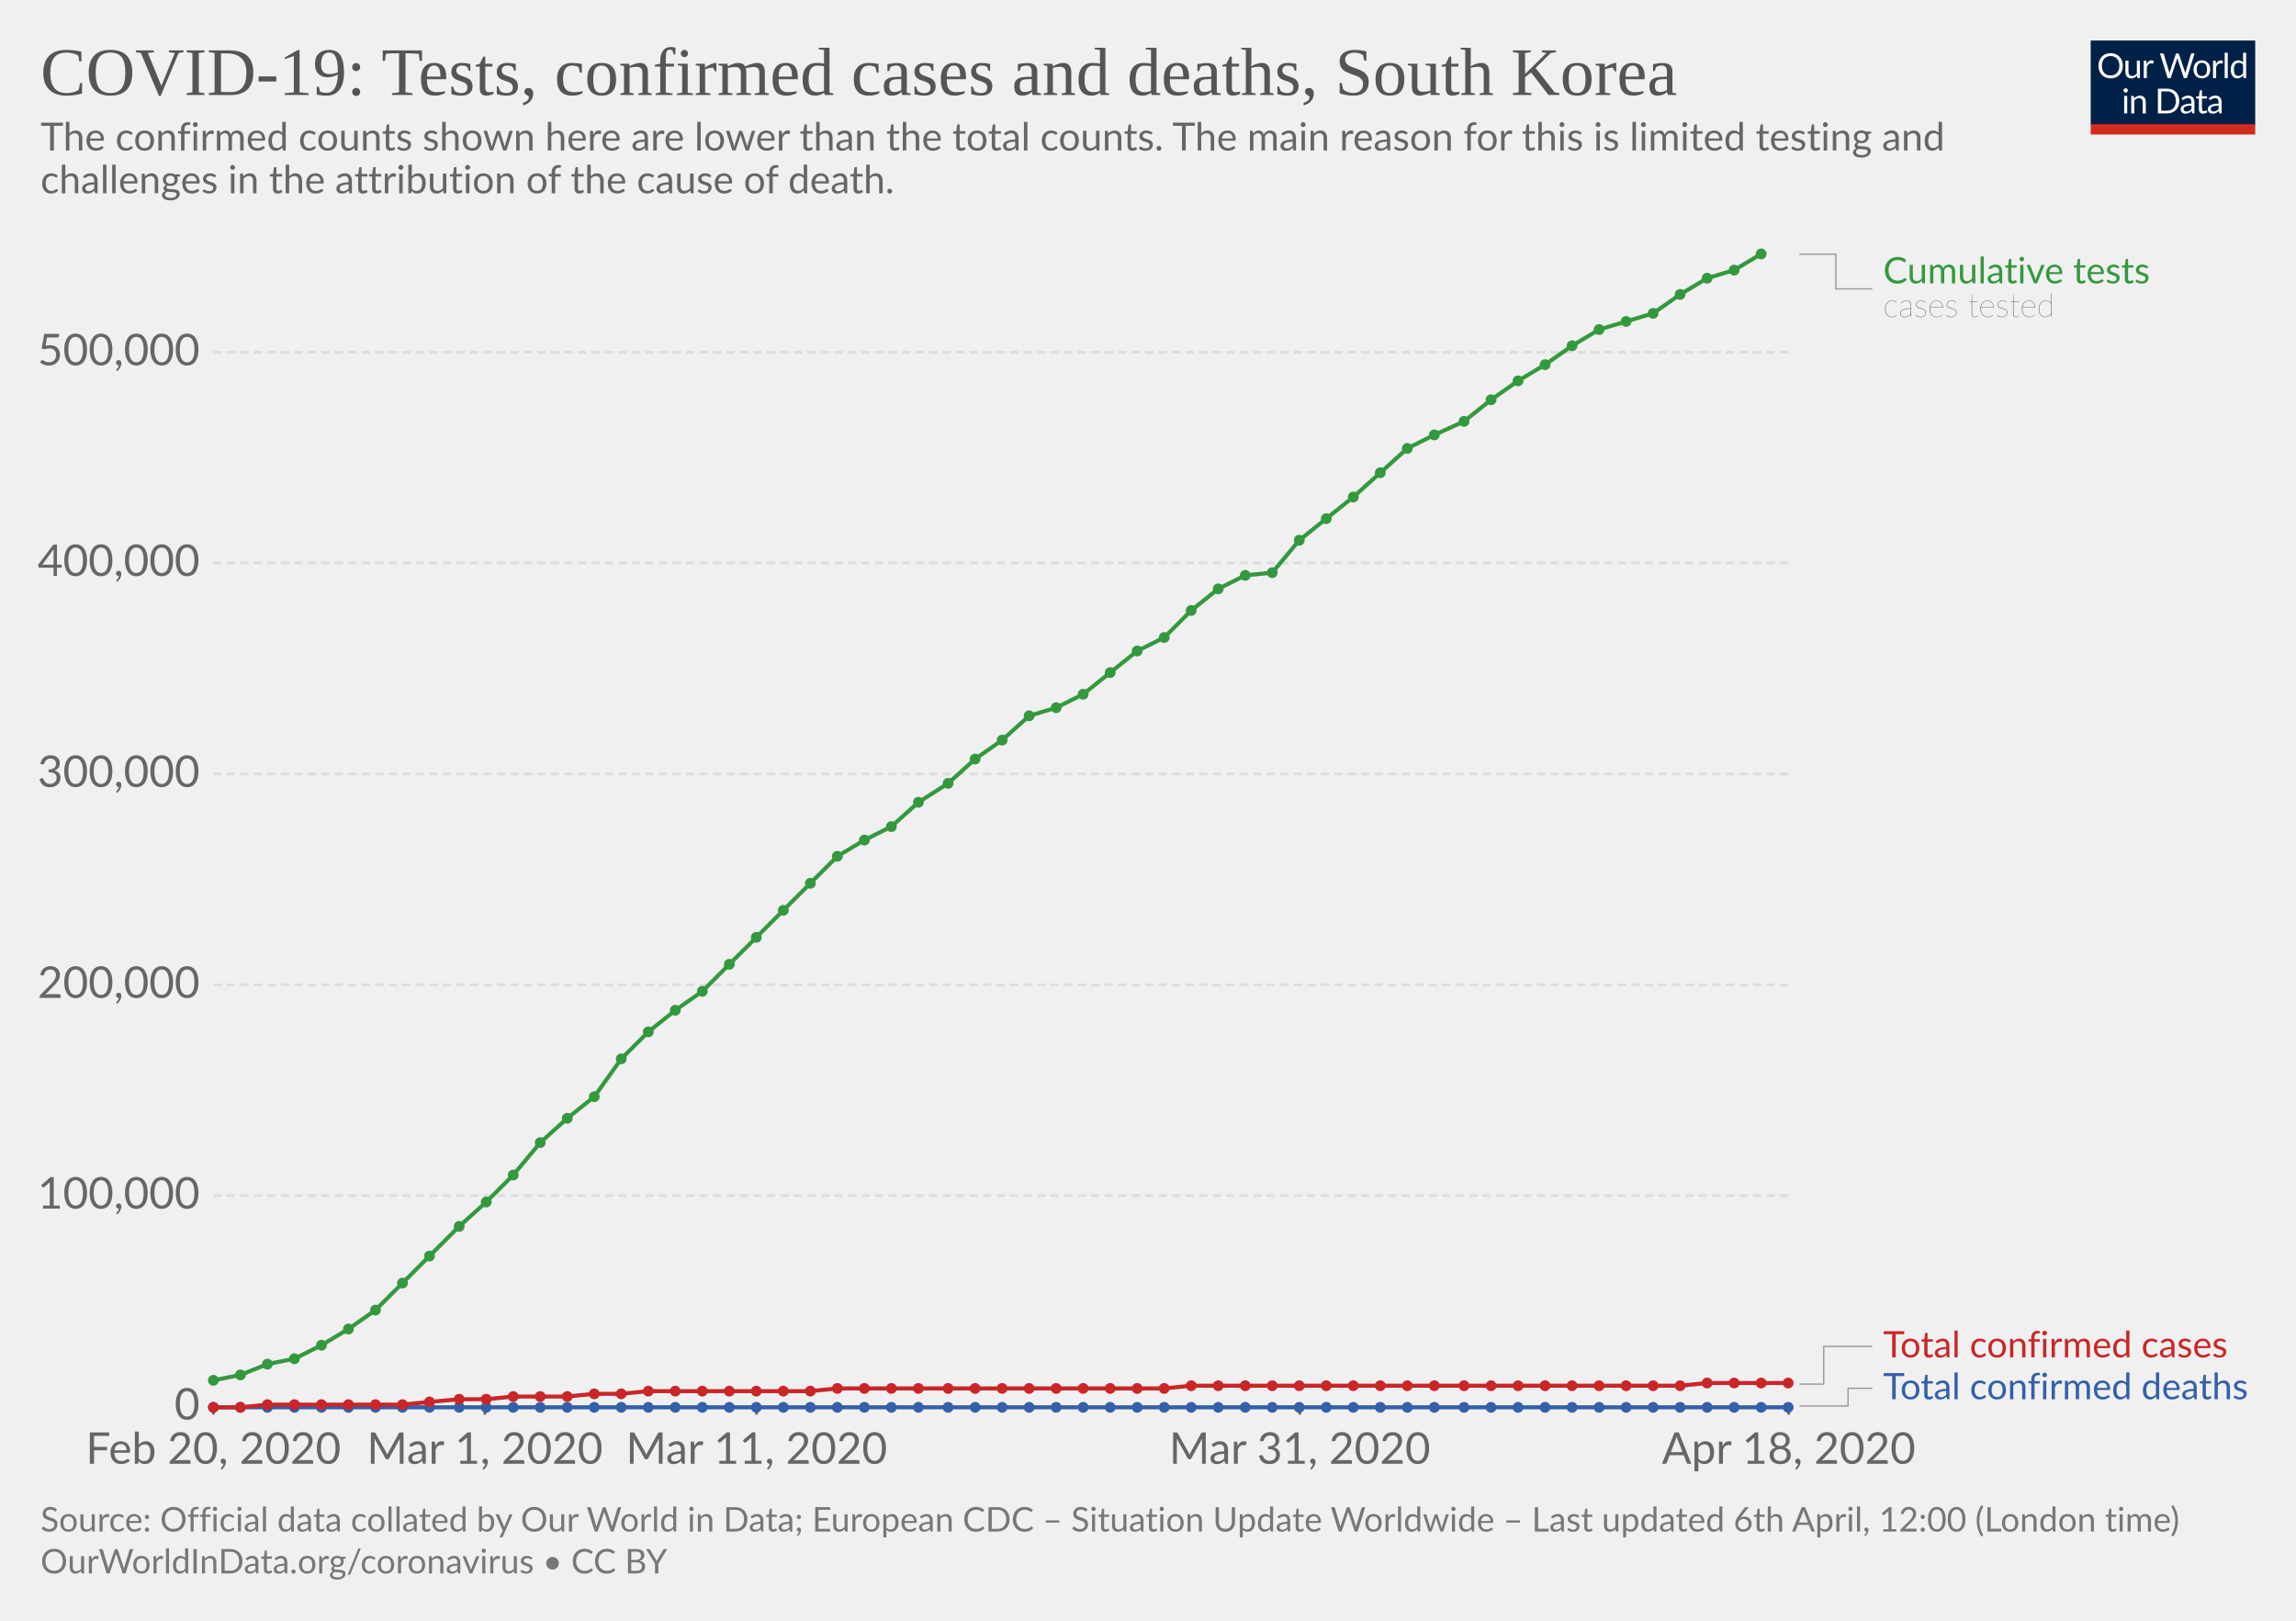
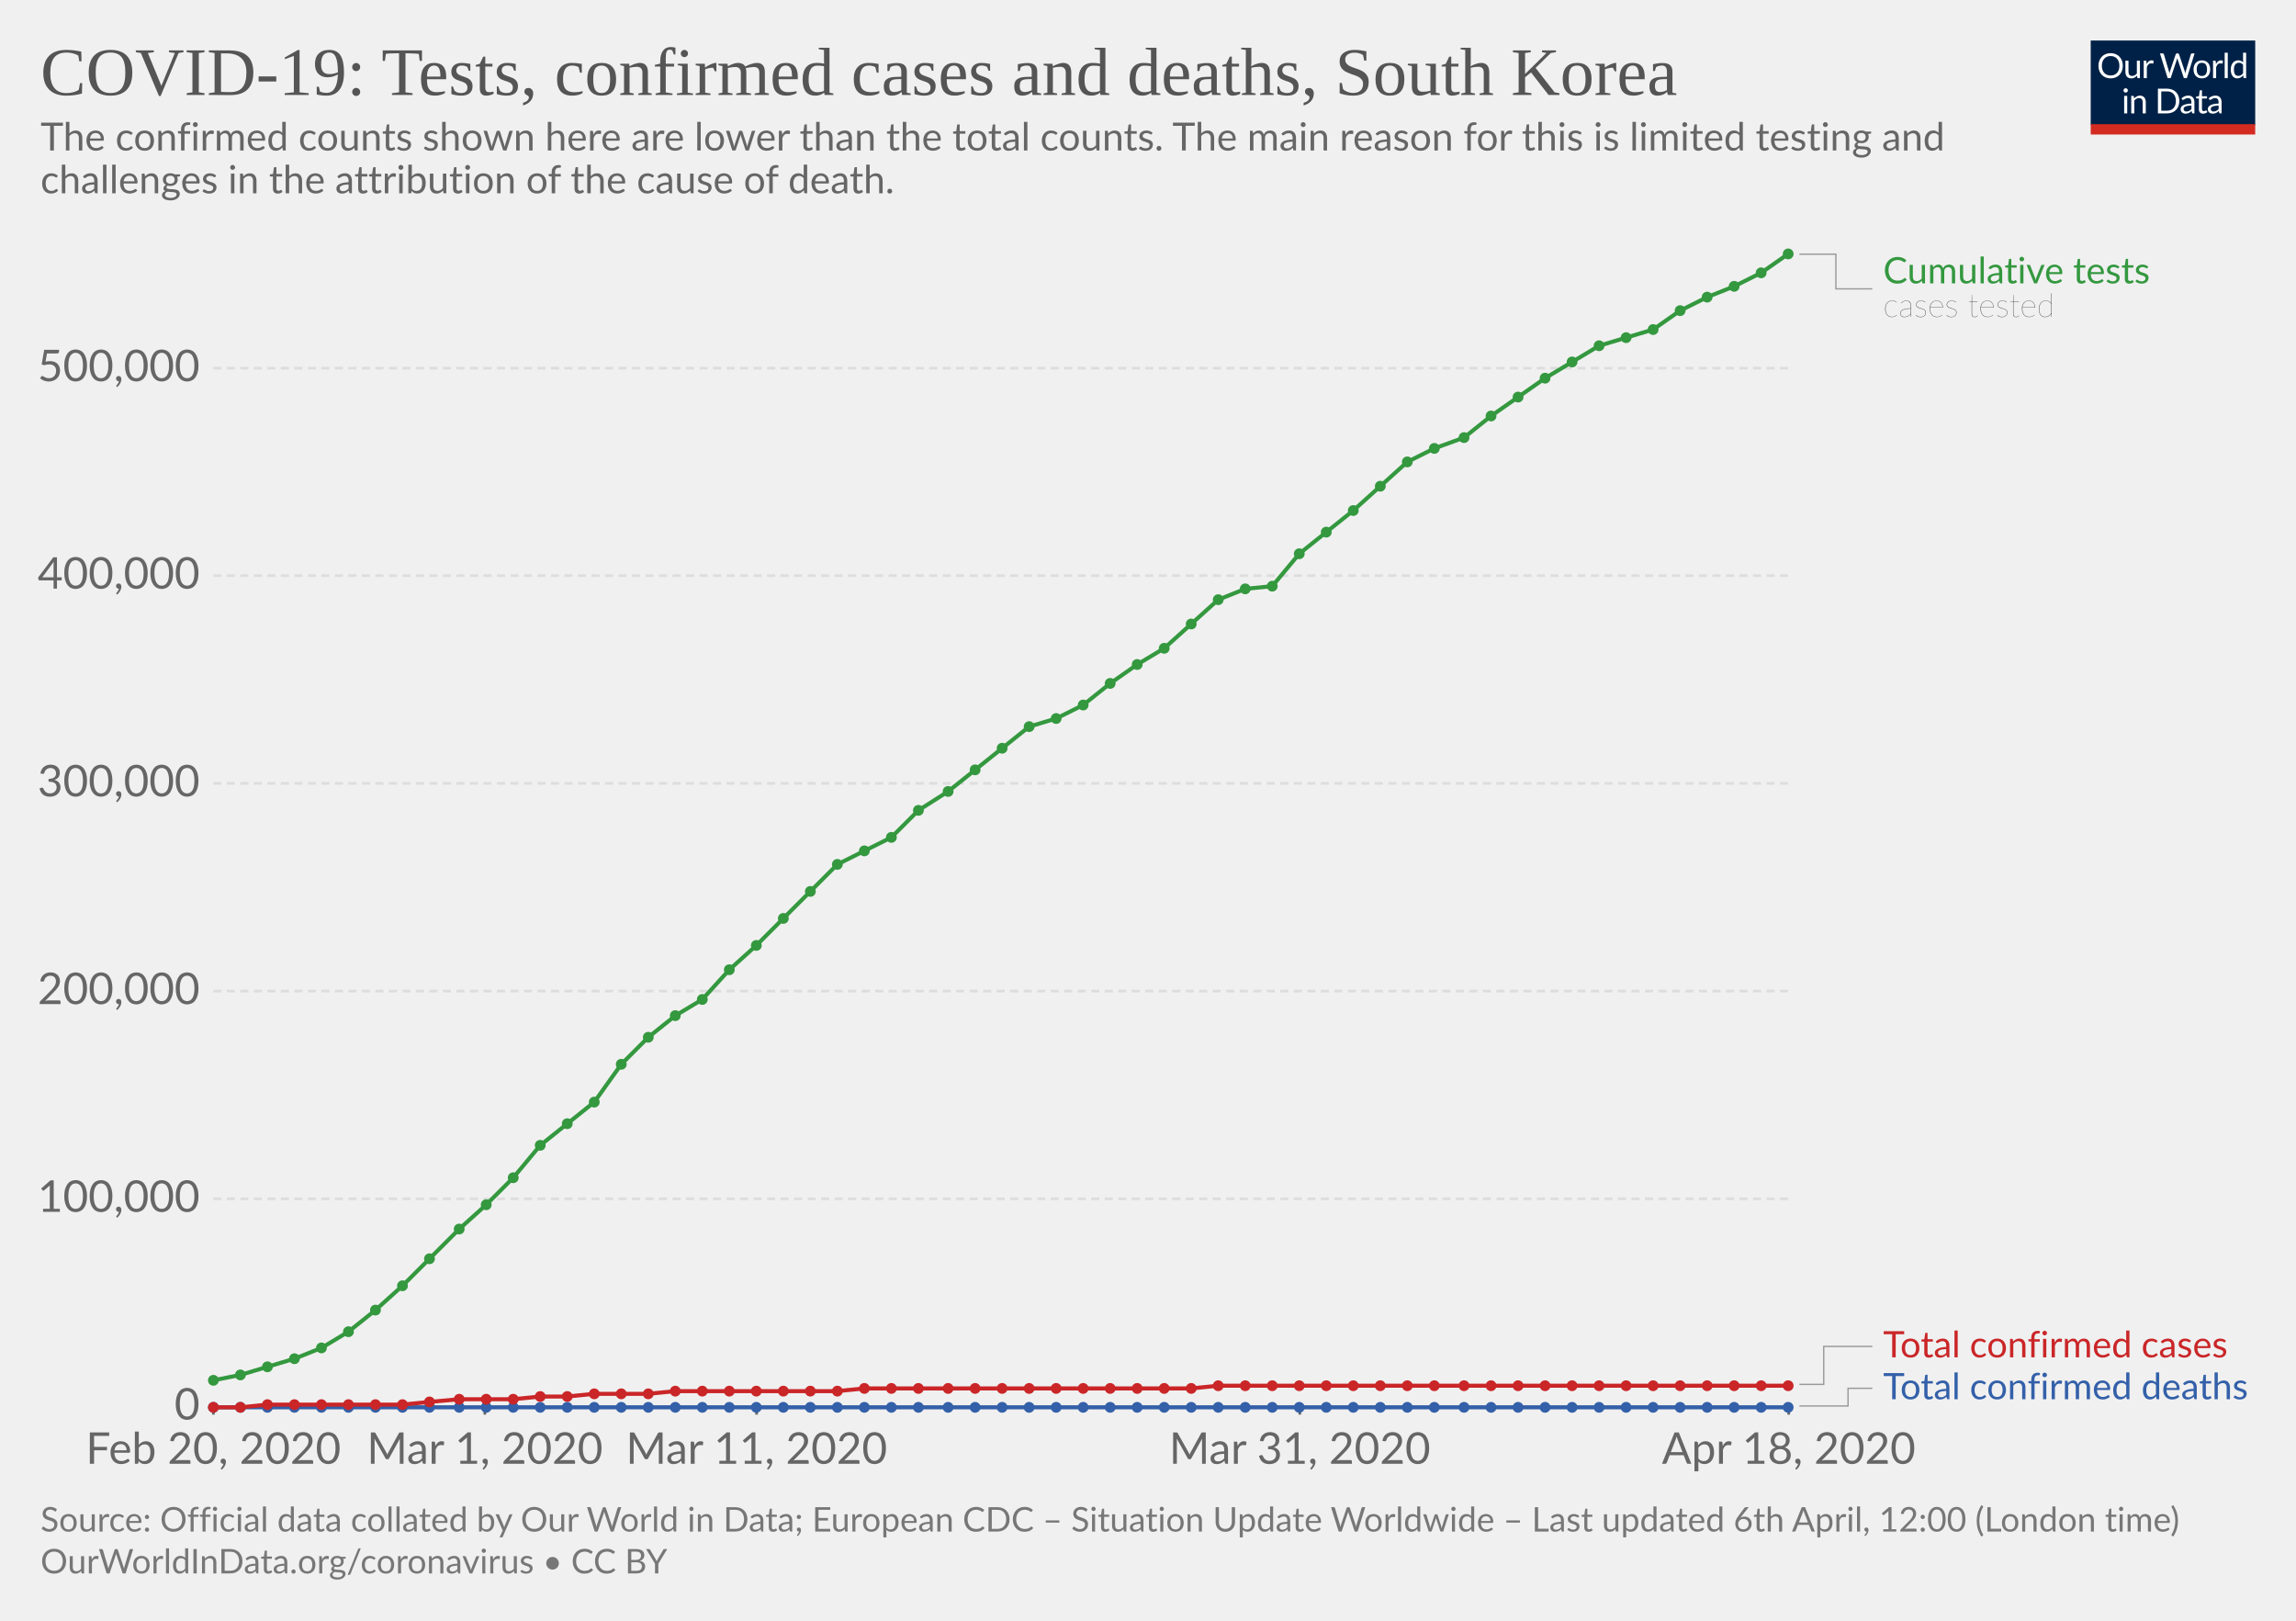
<svg xmlns="http://www.w3.org/2000/svg" version="1.1" style="background-color:#fff;-webkit-font-smoothing:antialiased" width="850" height="600" viewBox="0 0 850 600" font-family="Lato,'Helvetica Neue',Helvetica,Arial,sans-serif" font-size="18" text-rendering="optimizeLegibility">
  <g class="HeaderView">
    <g transform="matrix(.29 0 0 .29 774 15)">
      <svg width="210" height="120" viewBox="0 0 210 120" fill="none">
        <g clip-path="url(#clip0)">
          <path d="M0 0h210v107.89H0V0z" fill="#002147" />
          <path d="M40.98 32.25c0 2.36-.38 4.53-1.12 6.51a14.26 14.26 0 01-8.1 8.4c-1.9.78-4.02 1.17-6.34 1.17-2.31 0-4.42-.39-6.33-1.17a14.31 14.31 0 01-8.08-8.4 18.29 18.29 0 01-1.12-6.51c0-2.36.38-4.53 1.12-6.5.75-1.97 1.8-3.67 3.17-5.1 1.37-1.43 3-2.55 4.9-3.34 1.92-.8 4.03-1.19 6.34-1.19 2.32 0 4.43.4 6.34 1.19 1.92.8 3.56 1.9 4.93 3.34a14.87 14.87 0 013.17 5.1 18.1 18.1 0 011.12 6.5zm-4.38 0c0-1.94-.26-3.68-.8-5.22a10.91 10.91 0 00-2.24-3.89 9.68 9.68 0 00-3.52-2.46 11.95 11.95 0 00-4.62-.86c-1.68 0-3.21.28-4.6.86a9.88 9.88 0 00-3.54 2.46 10.91 10.91 0 00-2.24 3.9c-.53 1.53-.8 3.27-.8 5.2 0 1.94.27 3.68.8 5.22a11.17 11.17 0 002.24 3.9 10.01 10.01 0 003.55 2.44c1.38.56 2.9.83 4.6.83 1.7 0 3.24-.27 4.61-.83a9.8 9.8 0 003.52-2.44 11.17 11.17 0 002.25-3.9c.53-1.54.8-3.28.8-5.21zm26.22-6.54V48H60.5c-.56 0-.9-.27-1.05-.81l-.31-2.4a12.45 12.45 0 01-3.26 2.6c-1.2.64-2.58.96-4.13.96-1.22 0-2.3-.2-3.24-.6a6.52 6.52 0 01-2.33-1.7 7.37 7.37 0 01-1.43-2.67c-.3-1.04-.46-2.2-.46-3.45V25.7h3.91v14.22c0 1.68.38 2.99 1.15 3.91.77.93 1.96 1.39 3.54 1.39 1.16 0 2.24-.27 3.23-.82a10.42 10.42 0 002.8-2.28V25.7h3.91zm8.61 4.47a9.94 9.94 0 012.6-3.56 5.64 5.64 0 013.76-1.3c.47 0 .92.05 1.34.15.44.1.83.27 1.17.49L80 28.88c-.09.37-.3.55-.66.55-.2 0-.5-.04-.9-.13a6.21 6.21 0 00-3.24.18c-.54.2-1.03.5-1.47.92-.42.4-.81.9-1.17 1.5-.33.58-.64 1.26-.92 2.02V48h-3.94V25.71h2.25c.42 0 .72.08.88.25.16.16.27.44.33.83l.26 3.39zm61.16-13.7L122.75 48h-3.82l-7.99-24.05a21.95 21.95 0 01-.42-1.58 38.36 38.36 0 01-.44 1.58L102.05 48h-3.83L88.4 16.47h3.54c.38 0 .7.1.95.29.26.2.43.43.5.73l6.52 21.9c.1.4.2.83.28 1.28.1.46.2.94.29 1.46l.3-1.46c.12-.47.25-.9.38-1.27l7.41-21.91c.1-.25.26-.48.51-.69.27-.22.58-.33.95-.33h1.23c.38 0 .69.1.92.29.24.2.41.43.53.73l7.4 21.9a28.4 28.4 0 01.68 2.62 29.52 29.52 0 01.52-2.61l6.54-21.91c.07-.27.23-.5.48-.7.27-.21.58-.32.95-.32h3.32zm9.35 8.88c1.63 0 3.1.27 4.4.82a9.43 9.43 0 015.46 5.94c.5 1.4.74 2.98.74 4.73 0 1.76-.25 3.34-.74 4.75a9.43 9.43 0 01-5.46 5.92c-1.3.52-2.77.79-4.4.79-1.64 0-3.12-.27-4.44-.8a9.42 9.42 0 01-3.35-2.3c-.92-1-1.63-2.2-2.13-3.61-.49-1.41-.73-3-.73-4.75s.24-3.33.73-4.73c.5-1.43 1.2-2.64 2.13-3.63.93-1 2.04-1.77 3.35-2.31 1.32-.55 2.8-.82 4.44-.82zm0 19.89c2.2 0 3.84-.73 4.93-2.2 1.08-1.48 1.63-3.54 1.63-6.18 0-2.66-.55-4.72-1.63-6.2-1.09-1.49-2.73-2.23-4.93-2.23-1.12 0-2.09.2-2.93.57-.82.39-1.5.94-2.06 1.65-.55.72-.96 1.61-1.24 2.67-.26 1.04-.4 2.22-.4 3.54 0 2.64.55 4.7 1.64 6.18 1.1 1.47 2.76 2.2 4.99 2.2zm17.97-15.07a9.94 9.94 0 012.6-3.56 5.64 5.64 0 013.76-1.3c.47 0 .91.05 1.34.15.44.1.83.27 1.16.49l-.28 2.92c-.09.37-.31.55-.66.55-.2 0-.5-.04-.9-.13a6.2 6.2 0 00-3.24.18c-.54.2-1.03.5-1.47.92-.43.4-.82.9-1.17 1.5a13.1 13.1 0 00-.92 2.02V48h-3.94V25.71h2.24c.43 0 .72.08.88.25.17.16.28.44.33.83l.27 3.39zm15.04-14.59V48h-3.92V15.6h3.92zm19.55 15.43a6.22 6.22 0 00-2.38-2.05 6.7 6.7 0 00-2.86-.6c-2.07 0-3.66.75-4.77 2.23-1.12 1.48-1.68 3.6-1.68 6.33 0 1.46.13 2.7.38 3.74a7.29 7.29 0 001.1 2.56 4.35 4.35 0 001.78 1.45c.7.3 1.5.46 2.4.46 1.29 0 2.41-.3 3.36-.88a9.6 9.6 0 002.67-2.49V31.02zm3.91-15.43V48h-2.33c-.56 0-.9-.27-1.06-.81l-.35-2.71a12.13 12.13 0 01-3.25 2.77 8.28 8.28 0 01-4.23 1.06 7.31 7.31 0 01-6.14-2.9c-.73-.96-1.3-2.15-1.69-3.57a18.35 18.35 0 01.07-9.48 11.29 11.29 0 011.89-3.7 8.7 8.7 0 017.06-3.34 7.96 7.96 0 016.12 2.62V15.59h3.91zM46.61 70.71V93H42.7V70.71h3.91zm.84-7c0 .39-.08.75-.24 1.09-.15.32-.35.61-.62.88-.25.25-.55.44-.9.59a2.67 2.67 0 01-2.16 0 2.9 2.9 0 01-1.45-1.47 2.67 2.67 0 010-2.16c.15-.35.35-.65.6-.9.25-.27.53-.47.85-.62a2.67 2.67 0 012.16 0c.35.15.65.35.9.62.27.25.47.55.62.9.16.34.24.7.24 1.08zm7.97 10.24c.49-.54 1-1.04 1.54-1.48a9.85 9.85 0 013.66-1.84 8.96 8.96 0 015.43.35c.94.4 1.72.97 2.33 1.71.63.74 1.11 1.62 1.43 2.67.32 1.04.49 2.19.49 3.45V93h-3.94V78.81c0-1.69-.4-3-1.17-3.92-.76-.93-1.93-1.4-3.5-1.4-1.15 0-2.24.27-3.25.83-1 .56-1.92 1.31-2.77 2.27V93h-3.94V70.71h2.35c.56 0 .9.28 1.04.82l.3 2.42zm57.7 3.3c0 2.36-.37 4.5-1.11 6.44a14.3 14.3 0 01-3.17 4.98c-1.37 1.37-3 2.45-4.93 3.2-1.9.76-4.02 1.13-6.33 1.13H85.8V61.47h11.77c2.31 0 4.42.39 6.33 1.15a13.8 13.8 0 018.1 8.18 17.75 17.75 0 011.12 6.45zm-4.37 0c0-1.94-.26-3.67-.8-5.2a10.94 10.94 0 00-2.23-3.87 9.57 9.57 0 00-3.53-2.42 12.23 12.23 0 00-4.61-.83h-7.5v24.62h7.5c1.7 0 3.24-.28 4.61-.84a9.7 9.7 0 003.53-2.4 10.94 10.94 0 002.24-3.87c.53-1.53.8-3.26.8-5.2zm19.8 5.72c-1.8.06-3.34.2-4.62.44-1.26.22-2.3.51-3.1.88-.8.36-1.37.8-1.74 1.3-.35.5-.53 1.05-.53 1.67 0 .58.1 1.1.3 1.52a3 3 0 00.76 1.05c.34.27.73.46 1.17.6.45.11.94.17 1.45.17a7.28 7.28 0 003.5-.81 11.95 11.95 0 002.82-2.2v-4.62zm-12.65-9.11a12.73 12.73 0 013.98-2.66c1.43-.59 3-.88 4.73-.88 1.25 0 2.36.2 3.33.61a6.81 6.81 0 013.94 4.38c.33 1.04.5 2.19.5 3.43V93h-1.74a1.8 1.8 0 01-.88-.18c-.2-.13-.36-.38-.48-.74l-.44-2.12c-.59.55-1.16 1.03-1.72 1.46a9.48 9.48 0 01-3.74 1.7c-.69.15-1.46.23-2.3.23-.87 0-1.69-.12-2.45-.35a5.34 5.34 0 01-3.34-2.93 6.64 6.64 0 01-.49-2.64c0-.88.25-1.72.73-2.53a6.33 6.33 0 012.35-2.17c1.09-.63 2.5-1.15 4.25-1.54 1.75-.41 3.89-.65 6.42-.7v-1.75c0-1.73-.37-3.03-1.12-3.91-.75-.9-1.84-1.34-3.28-1.34-.97 0-1.78.12-2.44.37-.64.23-1.2.5-1.7.81l-1.23.82c-.33.23-.67.35-1 .35-.27 0-.5-.07-.69-.2a2.1 2.1 0 01-.48-.53l-.7-1.25zm27.67 19.5c-1.76 0-3.12-.5-4.07-1.48-.94-.98-1.41-2.4-1.41-4.25V74h-2.68a.9.9 0 01-.6-.2c-.16-.14-.24-.36-.24-.66v-1.56l3.65-.46.9-6.89c.05-.22.14-.4.29-.52a.88.88 0 01.62-.22H142v7.67h6.44V74h-6.44v13.38c0 .94.22 1.63.68 2.09.45.45 1.04.68 1.76.68a3.21 3.21 0 001.85-.53l.55-.35c.16-.12.3-.18.41-.18.2 0 .4.13.55.38l1.15 1.87a7.45 7.45 0 01-2.44 1.5c-.96.35-1.94.52-2.95.52zm19.68-10.4c-1.8.07-3.34.21-4.62.45-1.26.22-2.3.51-3.1.88-.8.36-1.37.8-1.74 1.3-.35.5-.53 1.05-.53 1.67 0 .58.1 1.1.3 1.52.18.42.44.77.76 1.05.34.27.73.46 1.17.6.45.11.94.17 1.45.17a7.3 7.3 0 003.5-.81 12.04 12.04 0 002.82-2.2v-4.62zm-12.65-9.1a12.72 12.72 0 013.99-2.66c1.42-.59 3-.88 4.72-.88 1.25 0 2.36.2 3.33.61a6.81 6.81 0 013.94 4.38c.33 1.04.5 2.19.5 3.43V93h-1.74a1.8 1.8 0 01-.88-.18c-.2-.13-.36-.38-.48-.74l-.44-2.12c-.59.55-1.16 1.03-1.72 1.46a9.48 9.48 0 01-3.74 1.7c-.69.15-1.46.23-2.3.23-.87 0-1.69-.12-2.45-.35a5.33 5.33 0 01-3.34-2.93 6.62 6.62 0 01-.49-2.64c0-.88.25-1.72.73-2.53a6.33 6.33 0 012.35-2.17c1.09-.63 2.5-1.15 4.25-1.54 1.74-.41 3.89-.65 6.42-.7v-1.75c0-1.73-.37-3.03-1.12-3.91-.75-.9-1.84-1.34-3.28-1.34-.97 0-1.78.12-2.44.37-.64.23-1.2.5-1.7.81-.46.3-.87.57-1.22.82-.34.23-.68.35-1.02.35-.26 0-.49-.07-.68-.2-.19-.14-.35-.32-.48-.53l-.7-1.25z" fill="#fff" />
          <path fill="#D42B21" d="M0 106.79h210V120H0z" />
        </g>
        <defs>
          <clipPath id="clip0">
            <path fill="#fff" d="M0 0h210v120H0z" />
          </clipPath>
        </defs>
      </svg>
    </g>
    <a href="https://ourworldindata.org/grapher/covid-tests-cases-deaths" target="_blank" font-family="&quot;Playfair Display&quot;,Georgia,&quot;Times New Roman&quot;,serif">
      <text font-size="25.2" x="15" y="35.2" fill="#555">
        <tspan x="15" y="35.16">COVID-19: Tests, confirmed cases and deaths, South Korea</tspan>
      </text>
    </a>
    <text font-size="14.4" x="15" y="55.7" fill="#666">
      <tspan x="15" y="55.72">The confirmed counts shown here are lower than the total counts. The main reason for this is limited testing and</tspan>
      <tspan x="15" y="71.56">challenges in the attribution of the cause of death.</tspan>
    </text>
  </g>
  <g class="LineChart">
    <defs>
      <clipPath id="a">
        <path d="M68.97 0h830v895.6h-830z" />
      </clipPath>
    </defs>
    <g class="AxisBoxView">
      <g class="HorizontalAxis">
        <path stroke="#666" d="M79 520.7v3M179.5 520.7v3M280.1 520.7v3M481.2 520.7v3M662.2 520.7v3" />
        <text x="79" y="541.9" fill="#666" text-anchor="middle" font-size="16.2">Feb 20, 2020</text>
        <text x="179.5" y="541.9" fill="#666" text-anchor="middle" font-size="16.2">Mar 1, 2020</text>
        <text x="280.1" y="541.9" fill="#666" text-anchor="middle" font-size="16.2">Mar 11, 2020</text>
        <text x="481.2" y="541.9" fill="#666" text-anchor="middle" font-size="16.2">Mar 31, 2020</text>
        <text x="662.2" y="541.9" fill="#666" text-anchor="middle" font-size="16.2">Apr 18, 2020</text>
      </g>
      <g class="VerticalAxis" fill="#666" dominant-baseline="middle" text-anchor="end" font-size="16.2">
        <text x="73.97" y="520.7">0</text>
-         <text x="73.97" y="442.6">100,000</text>
-         <text x="73.97" y="364.6">200,000</text>
-         <text x="73.97" y="286.5">300,000</text>
-         <text x="73.97" y="208.4">400,000</text>
-         <text x="73.97" y="130.4">500,000</text>
+         <text x="73.97" y="443.8">100,000</text>
+         <text x="73.97" y="366.9">200,000</text>
+         <text x="73.97" y="290">300,000</text>
+         <text x="73.97" y="213.1">400,000</text>
+         <text x="73.97" y="136.3">500,000</text>
      </g>
      <g class="AxisGridLines">
        <path stroke="#ccc" d="M78.97 520.7h583.19" />
-         <path stroke="#ddd" stroke-dasharray="3,2" d="M78.97 442.6h583.19M78.97 364.6h583.19M78.97 286.5h583.19M78.97 208.4h583.19M78.97 130.4h583.19" />
+         <path stroke="#ddd" stroke-dasharray="3,2" d="M78.97 443.8h583.19M78.97 366.9h583.19M78.97 290h583.19M78.97 213.1h583.19M78.97 136.3h583.19" />
      </g>
    </g>
    <g clip-path="url(#a)">
      <g class="HeightedLegend" cursor="default">
        <g class="legendMark">
          <g class="indicator">
            <path d="M666.16 94.1h13.5v12.83h13.5" stroke="#999" stroke-width=".5" fill="none" />
          </g>
          <text font-size="13.5" x="697.2" y="104.9" fill="#34983f">
            <tspan x="697.16" y="104.9">Cumulative tests</tspan>
          </text>
          <text font-size="12.15" x="697.2" y="117.3" fill="#333" class="textAnnotation" font-weight="lighter">
            <tspan x="697.16" y="117.32">cases tested</tspan>
          </text>
        </g>
        <g class="legendMark">
          <g class="indicator">
-             <path d="M666.16 512.4h9v-13.95h18" stroke="#999" stroke-width=".5" fill="none" />
+             <path d="M666.16 512.5h9v-14.05h18" stroke="#999" stroke-width=".5" fill="none" />
          </g>
          <text font-size="13.5" x="697.2" y="502.5" fill="#ca2628">
            <tspan x="697.16" y="502.5">Total confirmed cases</tspan>
          </text>
        </g>
        <g class="legendMark">
          <g class="indicator">
            <path d="M666.16 520.5h18v-6.55h9" stroke="#999" stroke-width=".5" fill="none" />
          </g>
          <text font-size="13.5" x="697.2" y="518" fill="#3360a9">
            <tspan x="697.16" y="518">Total confirmed deaths</tspan>
          </text>
        </g>
      </g>
      <g class="Lines">
        <g class="key-South-Korea_1">
          <path stroke="#3360a9" stroke-linecap="round" d="M79 521h583" fill="none" stroke-width="1.5" />
          <g fill="#3360a9">
            <circle cx="79" cy="521" r="2" />
            <circle cx="89" cy="521" r="2" />
            <circle cx="99" cy="521" r="2" />
            <circle cx="109" cy="521" r="2" />
            <circle cx="119" cy="521" r="2" />
            <circle cx="129" cy="521" r="2" />
            <circle cx="139" cy="521" r="2" />
            <circle cx="149" cy="521" r="2" />
            <circle cx="159" cy="521" r="2" />
            <circle cx="170" cy="521" r="2" />
            <circle cx="180" cy="521" r="2" />
            <circle cx="190" cy="521" r="2" />
            <circle cx="200" cy="521" r="2" />
            <circle cx="210" cy="521" r="2" />
            <circle cx="220" cy="521" r="2" />
            <circle cx="230" cy="521" r="2" />
            <circle cx="240" cy="521" r="2" />
            <circle cx="250" cy="521" r="2" />
            <circle cx="260" cy="521" r="2" />
            <circle cx="270" cy="521" r="2" />
            <circle cx="280" cy="521" r="2" />
            <circle cx="290" cy="521" r="2" />
            <circle cx="300" cy="521" r="2" />
            <circle cx="310" cy="521" r="2" />
            <circle cx="320" cy="521" r="2" />
            <circle cx="330" cy="521" r="2" />
            <circle cx="340" cy="521" r="2" />
            <circle cx="351" cy="521" r="2" />
            <circle cx="361" cy="521" r="2" />
            <circle cx="371" cy="521" r="2" />
            <circle cx="381" cy="521" r="2" />
            <circle cx="391" cy="521" r="2" />
            <circle cx="401" cy="521" r="2" />
            <circle cx="411" cy="521" r="2" />
            <circle cx="421" cy="521" r="2" />
            <circle cx="431" cy="521" r="2" />
            <circle cx="441" cy="521" r="2" />
            <circle cx="451" cy="521" r="2" />
            <circle cx="461" cy="521" r="2" />
            <circle cx="471" cy="521" r="2" />
            <circle cx="481" cy="521" r="2" />
            <circle cx="491" cy="521" r="2" />
            <circle cx="501" cy="521" r="2" />
            <circle cx="511" cy="521" r="2" />
            <circle cx="521" cy="521" r="2" />
            <circle cx="531" cy="521" r="2" />
            <circle cx="542" cy="521" r="2" />
            <circle cx="552" cy="521" r="2" />
            <circle cx="562" cy="521" r="2" />
            <circle cx="572" cy="521" r="2" />
            <circle cx="582" cy="521" r="2" />
            <circle cx="592" cy="521" r="2" />
            <circle cx="602" cy="521" r="2" />
            <circle cx="612" cy="521" r="2" />
            <circle cx="622" cy="521" r="2" />
            <circle cx="632" cy="521" r="2" />
            <circle cx="642" cy="521" r="2" />
            <circle cx="652" cy="521" r="2" />
            <circle cx="662" cy="521" r="2" />
          </g>
        </g>
        <g class="key-South-Korea_2">
-           <path stroke="#ca2628" stroke-linecap="round" d="M79 521h10l10-1h50l10-1 11-1h10l10-1h20l10-1h10l10-1h60l10-1h121l10-1h181l10-1h30" fill="none" stroke-width="1.5" />
+           <path stroke="#ca2628" stroke-linecap="round" d="M79 521h10l10-1h50l10-1 11-1h20l10-1h10l10-1h20l10-1h60l10-1h121l10-1h211" fill="none" stroke-width="1.5" />
          <g fill="#ca2628">
            <circle cx="79" cy="521" r="2" />
            <circle cx="89" cy="521" r="2" />
            <circle cx="99" cy="520" r="2" />
            <circle cx="109" cy="520" r="2" />
            <circle cx="119" cy="520" r="2" />
            <circle cx="129" cy="520" r="2" />
            <circle cx="139" cy="520" r="2" />
            <circle cx="149" cy="520" r="2" />
            <circle cx="159" cy="519" r="2" />
            <circle cx="170" cy="518" r="2" />
            <circle cx="180" cy="518" r="2" />
-             <circle cx="190" cy="517" r="2" />
+             <circle cx="190" cy="518" r="2" />
            <circle cx="200" cy="517" r="2" />
            <circle cx="210" cy="517" r="2" />
            <circle cx="220" cy="516" r="2" />
            <circle cx="230" cy="516" r="2" />
-             <circle cx="240" cy="515" r="2" />
+             <circle cx="240" cy="516" r="2" />
            <circle cx="250" cy="515" r="2" />
            <circle cx="260" cy="515" r="2" />
            <circle cx="270" cy="515" r="2" />
            <circle cx="280" cy="515" r="2" />
            <circle cx="290" cy="515" r="2" />
            <circle cx="300" cy="515" r="2" />
-             <circle cx="310" cy="514" r="2" />
+             <circle cx="310" cy="515" r="2" />
            <circle cx="320" cy="514" r="2" />
            <circle cx="330" cy="514" r="2" />
            <circle cx="340" cy="514" r="2" />
            <circle cx="351" cy="514" r="2" />
            <circle cx="361" cy="514" r="2" />
            <circle cx="371" cy="514" r="2" />
            <circle cx="381" cy="514" r="2" />
            <circle cx="391" cy="514" r="2" />
            <circle cx="401" cy="514" r="2" />
            <circle cx="411" cy="514" r="2" />
            <circle cx="421" cy="514" r="2" />
            <circle cx="431" cy="514" r="2" />
-             <circle cx="441" cy="513" r="2" />
+             <circle cx="441" cy="514" r="2" />
            <circle cx="451" cy="513" r="2" />
            <circle cx="461" cy="513" r="2" />
            <circle cx="471" cy="513" r="2" />
            <circle cx="481" cy="513" r="2" />
            <circle cx="491" cy="513" r="2" />
            <circle cx="501" cy="513" r="2" />
            <circle cx="511" cy="513" r="2" />
            <circle cx="521" cy="513" r="2" />
            <circle cx="531" cy="513" r="2" />
            <circle cx="542" cy="513" r="2" />
            <circle cx="552" cy="513" r="2" />
            <circle cx="562" cy="513" r="2" />
            <circle cx="572" cy="513" r="2" />
            <circle cx="582" cy="513" r="2" />
            <circle cx="592" cy="513" r="2" />
            <circle cx="602" cy="513" r="2" />
            <circle cx="612" cy="513" r="2" />
            <circle cx="622" cy="513" r="2" />
-             <circle cx="632" cy="512" r="2" />
-             <circle cx="642" cy="512" r="2" />
-             <circle cx="652" cy="512" r="2" />
-             <circle cx="662" cy="512" r="2" />
+             <circle cx="632" cy="513" r="2" />
+             <circle cx="642" cy="513" r="2" />
+             <circle cx="652" cy="513" r="2" />
+             <circle cx="662" cy="513" r="2" />
          </g>
        </g>
        <g class="key-South-Korea_0">
-           <path stroke="#34983f" stroke-linecap="round" d="M79 511l10-2 10-4 10-2 10-5 10-6 10-7 10-10 10-10 11-11 10-9 10-10 10-12 10-9 10-8 10-14 10-10 10-8 10-7 10-10 10-10 10-10 10-10 10-10 10-6 10-5 10-9 11-7 10-9 10-7 10-9 10-3 10-5 10-8 10-8 10-5 10-10 10-8 10-5 10-1 10-12 10-8 10-8 10-9 10-9 10-5 11-5 10-8 10-7 10-6 10-7 10-6 10-3 10-3 10-7 10-6 10-3 10-6" fill="none" stroke-width="1.5" />
+           <path stroke="#34983f" stroke-linecap="round" d="M79 511l10-2 10-3 10-3 10-4 10-6 10-8 10-9 10-10 11-11 10-9 10-10 10-12 10-8 10-8 10-14 10-10 10-8 10-6 10-11 10-9 10-10 10-10 10-10 10-5 10-5 10-10 11-7 10-8 10-8 10-8 10-3 10-5 10-8 10-7 10-6 10-9 10-9 10-4 10-1 10-12 10-8 10-8 10-9 10-9 10-5 11-4 10-8 10-7 10-7 10-6 10-6 10-3 10-3 10-7 10-5 10-4 10-5 10-7" fill="none" stroke-width="1.5" />
          <g fill="#34983f">
            <circle cx="79" cy="511" r="2" />
            <circle cx="89" cy="509" r="2" />
-             <circle cx="99" cy="505" r="2" />
+             <circle cx="99" cy="506" r="2" />
            <circle cx="109" cy="503" r="2" />
-             <circle cx="119" cy="498" r="2" />
-             <circle cx="129" cy="492" r="2" />
+             <circle cx="119" cy="499" r="2" />
+             <circle cx="129" cy="493" r="2" />
            <circle cx="139" cy="485" r="2" />
-             <circle cx="149" cy="475" r="2" />
-             <circle cx="159" cy="465" r="2" />
-             <circle cx="170" cy="454" r="2" />
-             <circle cx="180" cy="445" r="2" />
-             <circle cx="190" cy="435" r="2" />
-             <circle cx="200" cy="423" r="2" />
-             <circle cx="210" cy="414" r="2" />
-             <circle cx="220" cy="406" r="2" />
-             <circle cx="230" cy="392" r="2" />
-             <circle cx="240" cy="382" r="2" />
-             <circle cx="250" cy="374" r="2" />
-             <circle cx="260" cy="367" r="2" />
-             <circle cx="270" cy="357" r="2" />
-             <circle cx="280" cy="347" r="2" />
-             <circle cx="290" cy="337" r="2" />
-             <circle cx="300" cy="327" r="2" />
-             <circle cx="310" cy="317" r="2" />
-             <circle cx="320" cy="311" r="2" />
-             <circle cx="330" cy="306" r="2" />
-             <circle cx="340" cy="297" r="2" />
-             <circle cx="351" cy="290" r="2" />
-             <circle cx="361" cy="281" r="2" />
-             <circle cx="371" cy="274" r="2" />
-             <circle cx="381" cy="265" r="2" />
-             <circle cx="391" cy="262" r="2" />
-             <circle cx="401" cy="257" r="2" />
-             <circle cx="411" cy="249" r="2" />
-             <circle cx="421" cy="241" r="2" />
-             <circle cx="431" cy="236" r="2" />
-             <circle cx="441" cy="226" r="2" />
-             <circle cx="451" cy="218" r="2" />
-             <circle cx="461" cy="213" r="2" />
-             <circle cx="471" cy="212" r="2" />
-             <circle cx="481" cy="200" r="2" />
-             <circle cx="491" cy="192" r="2" />
-             <circle cx="501" cy="184" r="2" />
-             <circle cx="511" cy="175" r="2" />
-             <circle cx="521" cy="166" r="2" />
-             <circle cx="531" cy="161" r="2" />
-             <circle cx="542" cy="156" r="2" />
-             <circle cx="552" cy="148" r="2" />
-             <circle cx="562" cy="141" r="2" />
-             <circle cx="572" cy="135" r="2" />
-             <circle cx="582" cy="128" r="2" />
-             <circle cx="592" cy="122" r="2" />
-             <circle cx="602" cy="119" r="2" />
-             <circle cx="612" cy="116" r="2" />
-             <circle cx="622" cy="109" r="2" />
-             <circle cx="632" cy="103" r="2" />
-             <circle cx="642" cy="100" r="2" />
-             <circle cx="652" cy="94" r="2" />
+             <circle cx="149" cy="476" r="2" />
+             <circle cx="159" cy="466" r="2" />
+             <circle cx="170" cy="455" r="2" />
+             <circle cx="180" cy="446" r="2" />
+             <circle cx="190" cy="436" r="2" />
+             <circle cx="200" cy="424" r="2" />
+             <circle cx="210" cy="416" r="2" />
+             <circle cx="220" cy="408" r="2" />
+             <circle cx="230" cy="394" r="2" />
+             <circle cx="240" cy="384" r="2" />
+             <circle cx="250" cy="376" r="2" />
+             <circle cx="260" cy="370" r="2" />
+             <circle cx="270" cy="359" r="2" />
+             <circle cx="280" cy="350" r="2" />
+             <circle cx="290" cy="340" r="2" />
+             <circle cx="300" cy="330" r="2" />
+             <circle cx="310" cy="320" r="2" />
+             <circle cx="320" cy="315" r="2" />
+             <circle cx="330" cy="310" r="2" />
+             <circle cx="340" cy="300" r="2" />
+             <circle cx="351" cy="293" r="2" />
+             <circle cx="361" cy="285" r="2" />
+             <circle cx="371" cy="277" r="2" />
+             <circle cx="381" cy="269" r="2" />
+             <circle cx="391" cy="266" r="2" />
+             <circle cx="401" cy="261" r="2" />
+             <circle cx="411" cy="253" r="2" />
+             <circle cx="421" cy="246" r="2" />
+             <circle cx="431" cy="240" r="2" />
+             <circle cx="441" cy="231" r="2" />
+             <circle cx="451" cy="222" r="2" />
+             <circle cx="461" cy="218" r="2" />
+             <circle cx="471" cy="217" r="2" />
+             <circle cx="481" cy="205" r="2" />
+             <circle cx="491" cy="197" r="2" />
+             <circle cx="501" cy="189" r="2" />
+             <circle cx="511" cy="180" r="2" />
+             <circle cx="521" cy="171" r="2" />
+             <circle cx="531" cy="166" r="2" />
+             <circle cx="542" cy="162" r="2" />
+             <circle cx="552" cy="154" r="2" />
+             <circle cx="562" cy="147" r="2" />
+             <circle cx="572" cy="140" r="2" />
+             <circle cx="582" cy="134" r="2" />
+             <circle cx="592" cy="128" r="2" />
+             <circle cx="602" cy="125" r="2" />
+             <circle cx="612" cy="122" r="2" />
+             <circle cx="622" cy="115" r="2" />
+             <circle cx="632" cy="110" r="2" />
+             <circle cx="642" cy="106" r="2" />
+             <circle cx="652" cy="101" r="2" />
+             <circle cx="662" cy="94" r="2" />
          </g>
        </g>
      </g>
    </g>
  </g>
  <g class="SourcesFooter" fill="#777">
    <g class="clickable" fill="#777">
      <text font-size="12.6" x="15" y="567">
        <tspan x="15" y="566.98">Source: Official data collated by Our World in Data; European CDC – Situation Update Worldwide – Last updated 6th April, 12:00 (London time)</tspan>
      </text>
    </g>
    <text font-size="12.6" x="15" y="582.5">
      <tspan x="15" y="582.48">
        <a target="_blank" href="https://ourworldindata.org/coronavirus" fill="#777">OurWorldInData.org/coronavirus</a> • <a class="cclogo" href="http://creativecommons.org/licenses/by/4.0/deed.en_US" target="_blank" fill="#777">CC BY</a>
      </tspan>
    </text>
  </g>
</svg>
